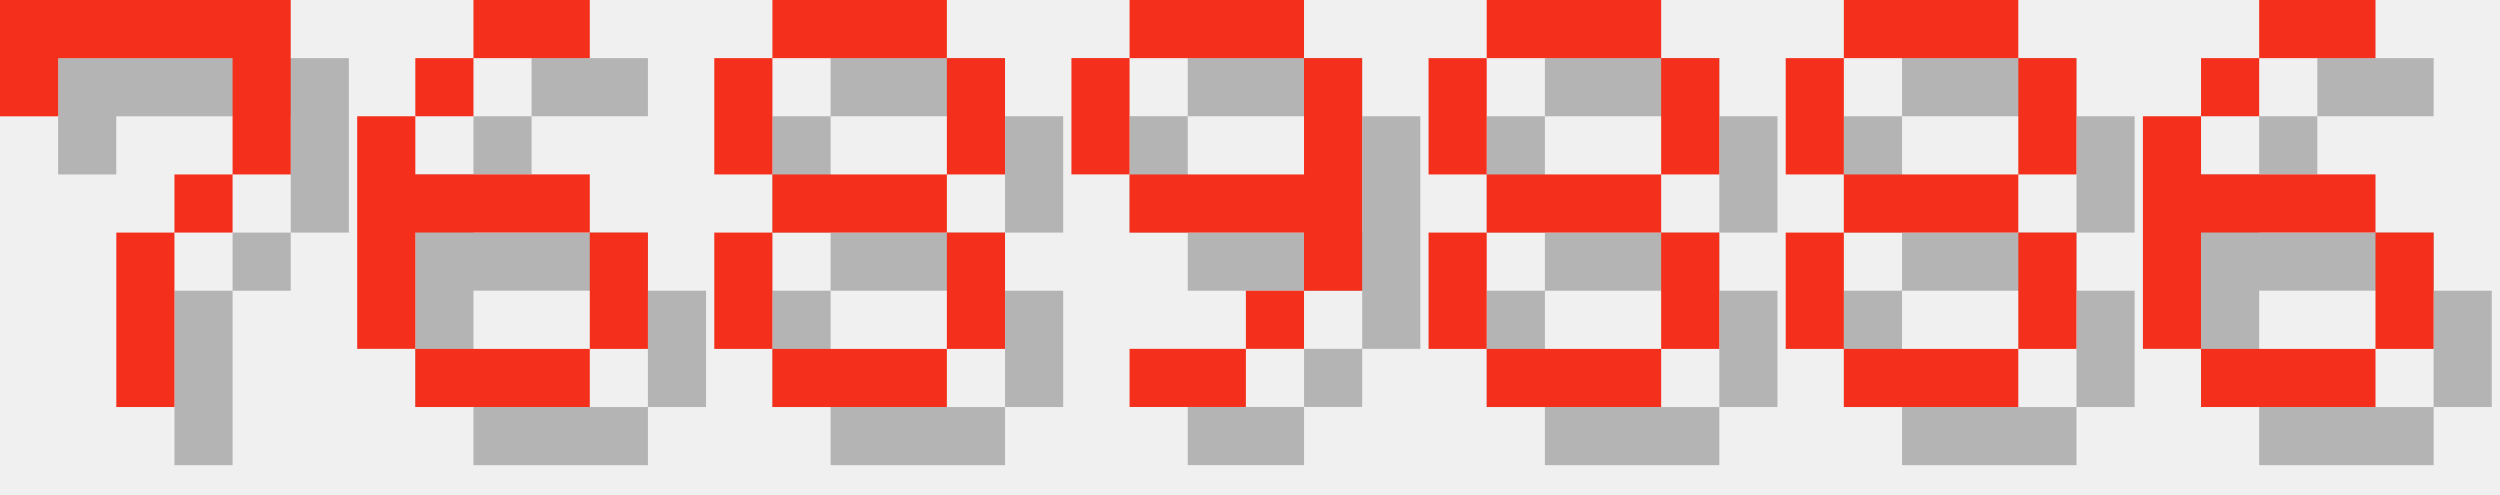
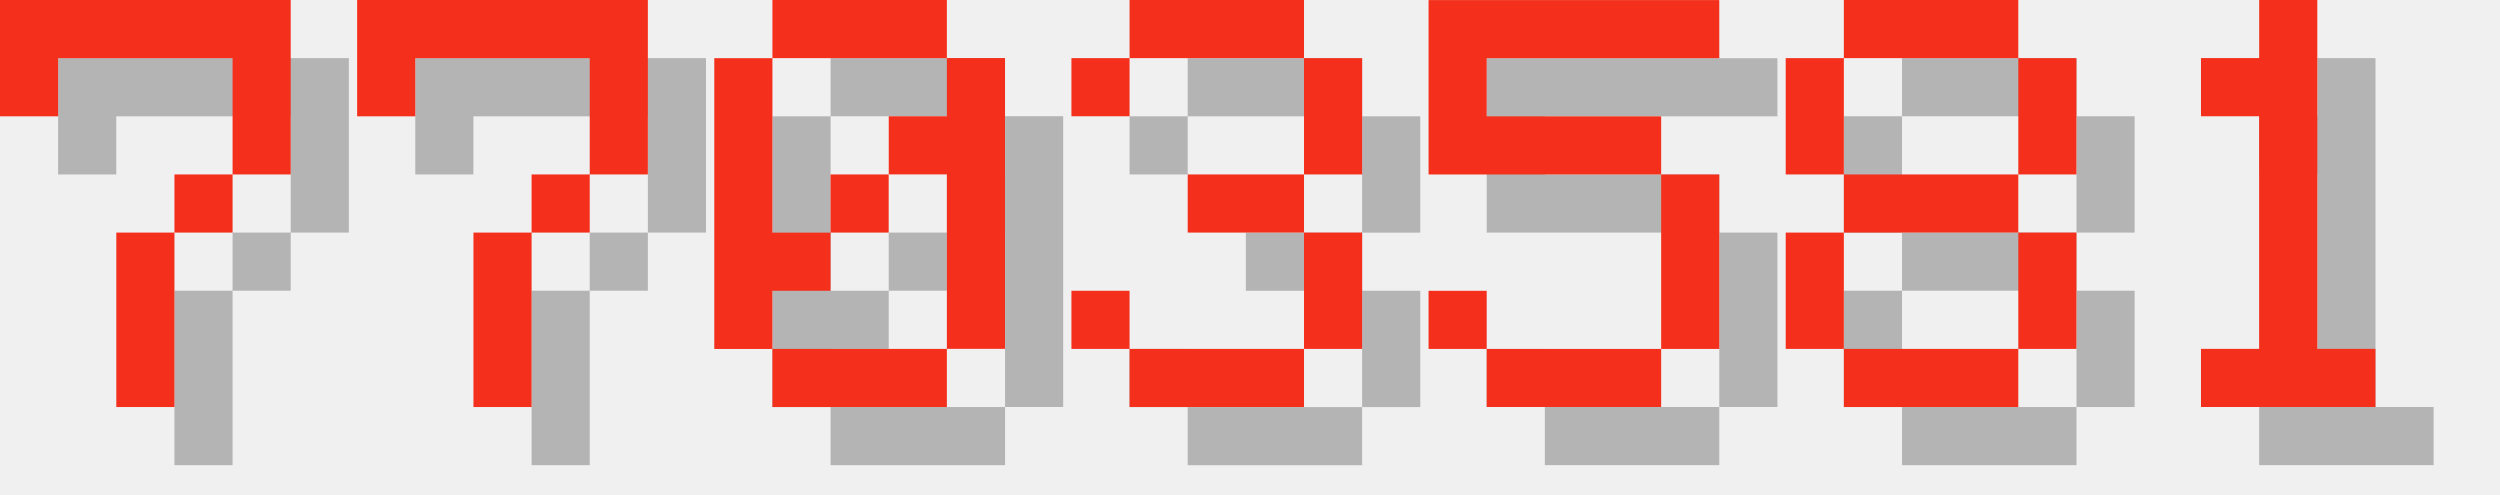
<svg xmlns="http://www.w3.org/2000/svg" version="1.1" width="182.0" height="36">
  <style>
        .text-foreground {
            fill: #F4301C;
        }
        .text-shadow {
            fill: #000000;
            fill-opacity: 0.25;
        }
    </style>
  <g class="digit" id="digit_7" transform="translate(0.0, 0), scale(4)">
    <path id="digit_7_shadow" class="text-shadow" d="m1.058 1.058 2e-6 2.117h1.058v-1.058h3.175v1.058l2e-7 1.058h-1.058v1.058h-1.058l4e-7 3.175 1.058 1e-7v-3.175h1.058v-1.058h1.058l5e-7 -1.058v-2.117z" fill-opacity=".5" style="paint-order:stroke fill markers" />
    <path id="digit_7_fg" class="text-foreground" d="m0 0 2e-6 2.117h1.058v-1.058h3.175v1.058l2e-7 1.058h-1.058v1.058h-1.058l4e-7 3.175 1.058 1e-7v-3.175h1.058v-1.058h1.058l5e-7 -1.058v-2.117z" fill="#fff" style="paint-order:stroke fill markers" />
  </g>
-   <g class="digit" id="digit_6" transform="translate(26.0, 0), scale(4)">
-     <path id="digit_6_shadow" class="text-shadow" d="m3.175 1.058v1.058h2.117v-1.058h-2.117zm0 1.058h-1.058v1.058h1.058v-1.058zm-1.058 1.058h-1.058v4.233h1.058v-2.117h3.175v-1.058h-3.175v-1.058zm3.175 2.117v2.117h1.058v-2.117h-1.058zm0 2.117h-3.175v1.058h3.175v-1.058z" fill-opacity=".5" style="paint-order:stroke fill markers" />
-     <path id="digit_6_fg" class="text-foreground" d="m2.117 0v1.058h2.117v-1.058h-2.117zm0 1.058h-1.058v1.058h1.058v-1.058zm-1.058 1.058h-1.058v4.233h1.058v-2.117h3.175v-1.058h-3.175v-1.058zm3.175 2.117v2.117h1.058v-2.117h-1.058zm0 2.117h-3.175v1.058h3.175v-1.058z" fill="#fff" style="paint-order:stroke fill markers" />
+   <g class="digit" id="digit_7" transform="translate(26.0, 0), scale(4)">
+     <path id="digit_7_shadow" class="text-shadow" d="m1.058 1.058 2e-6 2.117h1.058v-1.058h3.175v1.058l2e-7 1.058h-1.058v1.058h-1.058l4e-7 3.175 1.058 1e-7v-3.175h1.058v-1.058h1.058l5e-7 -1.058v-2.117z" fill-opacity=".5" style="paint-order:stroke fill markers" />
+     <path id="digit_7_fg" class="text-foreground" d="m0 0 2e-6 2.117h1.058v-1.058h3.175v1.058l2e-7 1.058h-1.058v1.058h-1.058l4e-7 3.175 1.058 1e-7v-3.175h1.058v-1.058h1.058l5e-7 -1.058v-2.117z" fill="#fff" style="paint-order:stroke fill markers" />
  </g>
-   <g class="digit" id="digit_8" transform="translate(52.0, 0), scale(4)">
-     <path id="digit_8_shadow" class="text-shadow" d="m2.117 1.058v1.058h3.175v-1.058h-3.175zm3.175 1.058v2.117h1.058v-2.117h-1.058zm0 2.117h-3.175v1.058h3.175v-1.058zm0 1.058v2.117h1.058v-2.117h-1.058zm0 2.117h-3.175v1.058h3.175v-1.058zm-3.175 0v-2.117h-1.058v2.117h1.058zm0-3.175v-2.117h-1.058v2.117h1.058z" fill-opacity=".5" style="paint-order:stroke fill markers" />
-     <path id="digit_8_fg" class="text-foreground" d="m1.058 0v1.058h3.175v-1.058h-3.175zm3.175 1.058v2.117h1.058v-2.117h-1.058zm0 2.117h-3.175v1.058h3.175v-1.058zm0 1.058v2.117h1.058v-2.117h-1.058zm0 2.117h-3.175v1.058h3.175v-1.058zm-3.175 0v-2.117h-1.058v2.117h1.058zm0-3.175v-2.117h-1.058v2.117h1.058z" fill="#fff" style="paint-order:stroke fill markers" />
+   <g class="digit" id="digit_0" transform="translate(52.0, 0), scale(4)">
+     <path id="digit_0_shadow" class="text-shadow" d="m2.117 1.058v1.058h3.175v-1.058h-3.175zm3.175 1.058v1.058h-1.058v1.058h1.058v3.175h1.058v-5.292h-1.058zm0 5.292h-3.175v1.058h3.175v-1.058zm-3.175 0v-1.058h1.058v-1.058h-1.058v-3.175h-1.058v5.292h1.058zm1.058-2.117h1.058v-1.058h-1.058v1.058z" fill-opacity=".5" style="paint-order:stroke fill markers" />
+     <path id="digit_0_fg" class="text-foreground" d="m1.058 0v1.058h3.175v-1.058h-3.175zm3.175 1.058v1.058h-1.058v1.058h1.058v3.175h1.058v-5.292h-1.058zm0 5.292h-3.175v1.058h3.175v-1.058zm-3.175 0v-1.058h1.058v-1.058h-1.058v-3.175h-1.058v5.292h1.058zm1.058-2.117h1.058v-1.058h-1.058v1.058z" fill="#fff" style="paint-order:stroke fill markers" />
  </g>
-   <g class="digit" id="digit_9" transform="translate(78.0, 0), scale(4)">
-     <path id="digit_9_shadow" class="text-shadow" d="m2.117 1.058v1.058h3.175v-1.058h-3.175zm3.175 1.058v2.117h-3.175v1.058h3.175v1.058h1.058v-4.233h-1.058zm0 4.233h-1.058v1.058h1.058v-1.058zm-1.058 1.058h-2.117v1.058h2.117v-1.058zm-2.117-3.175v-2.117h-1.058v2.117h1.058z" fill-opacity=".5" style="paint-order:stroke fill markers" />
-     <path id="digit_9_fg" class="text-foreground" d="m1.058 0v1.058h3.175v-1.058h-3.175zm3.175 1.058v2.117h-3.175v1.058h3.175v1.058h1.058v-4.233h-1.058zm0 4.233h-1.058v1.058h1.058v-1.058zm-1.058 1.058h-2.117v1.058h2.117v-1.058zm-2.117-3.175v-2.117h-1.058v2.117h1.058z" fill="#fff" style="paint-order:stroke fill markers" />
+   <g class="digit" id="digit_3" transform="translate(78.0, 0), scale(4)">
+     <path id="digit_3_shadow" class="text-shadow" d="m1.058 2.117v1.058h1.058v-1.058h3.175v2.117h-2.117v1.058h2.117v2.117h-3.175v-1.058h-1.058v1.058h1.058v1.058h3.175v-1.058h1.058v-2.117h-1.058v-1.058h1.058v-2.117h-1.058v-1.058h-3.175v1.058h-1.058z" fill-opacity=".5" style="paint-order:stroke fill markers" />
+     <path id="digit_3_fg" class="text-foreground" d="m0 1.058v1.058h1.058v-1.058h3.175v2.117h-2.117v1.058h2.117v2.117h-3.175v-1.058h-1.058v1.058h1.058v1.058h3.175v-1.058h1.058v-2.117h-1.058v-1.058h1.058v-2.117h-1.058v-1.058h-3.175v1.058h-1.058z" fill="#fff" style="paint-order:stroke fill markers" />
  </g>
-   <g class="digit" id="digit_8" transform="translate(104.0, 0), scale(4)">
-     <path id="digit_8_shadow" class="text-shadow" d="m2.117 1.058v1.058h3.175v-1.058h-3.175zm3.175 1.058v2.117h1.058v-2.117h-1.058zm0 2.117h-3.175v1.058h3.175v-1.058zm0 1.058v2.117h1.058v-2.117h-1.058zm0 2.117h-3.175v1.058h3.175v-1.058zm-3.175 0v-2.117h-1.058v2.117h1.058zm0-3.175v-2.117h-1.058v2.117h1.058z" fill-opacity=".5" style="paint-order:stroke fill markers" />
-     <path id="digit_8_fg" class="text-foreground" d="m1.058 0v1.058h3.175v-1.058h-3.175zm3.175 1.058v2.117h1.058v-2.117h-1.058zm0 2.117h-3.175v1.058h3.175v-1.058zm0 1.058v2.117h1.058v-2.117h-1.058zm0 2.117h-3.175v1.058h3.175v-1.058zm-3.175 0v-2.117h-1.058v2.117h1.058zm0-3.175v-2.117h-1.058v2.117h1.058z" fill="#fff" style="paint-order:stroke fill markers" />
+   <g class="digit" id="digit_5" transform="translate(104.0, 0), scale(4)">
+     <path id="digit_5_shadow" class="text-shadow" d="m1.058 1.058v3.175h4.233v3.175h-3.175v-1.058h-1.058v1.058h1.058v1.058h3.175v-1.058h1.058v-3.175h-1.058v-1.058h-3.175v-1.058h4.233v-1.058h-5.292z" fill-opacity=".5" style="paint-order:stroke fill markers" />
+     <path id="digit_5_fg" class="text-foreground" d="m0 0v3.175h4.233v3.175h-3.175v-1.058h-1.058v1.058h1.058v1.058h3.175v-1.058h1.058v-3.175h-1.058v-1.058h-3.175v-1.058h4.233v-1.058h-5.292z" fill="#fff" style="paint-order:stroke fill markers" />
  </g>
  <g class="digit" id="digit_8" transform="translate(130.0, 0), scale(4)">
    <path id="digit_8_shadow" class="text-shadow" d="m2.117 1.058v1.058h3.175v-1.058h-3.175zm3.175 1.058v2.117h1.058v-2.117h-1.058zm0 2.117h-3.175v1.058h3.175v-1.058zm0 1.058v2.117h1.058v-2.117h-1.058zm0 2.117h-3.175v1.058h3.175v-1.058zm-3.175 0v-2.117h-1.058v2.117h1.058zm0-3.175v-2.117h-1.058v2.117h1.058z" fill-opacity=".5" style="paint-order:stroke fill markers" />
    <path id="digit_8_fg" class="text-foreground" d="m1.058 0v1.058h3.175v-1.058h-3.175zm3.175 1.058v2.117h1.058v-2.117h-1.058zm0 2.117h-3.175v1.058h3.175v-1.058zm0 1.058v2.117h1.058v-2.117h-1.058zm0 2.117h-3.175v1.058h3.175v-1.058zm-3.175 0v-2.117h-1.058v2.117h1.058zm0-3.175v-2.117h-1.058v2.117h1.058z" fill="#fff" style="paint-order:stroke fill markers" />
  </g>
-   <g class="digit" id="digit_6" transform="translate(156.0, 0), scale(4)">
-     <path id="digit_6_shadow" class="text-shadow" d="m3.175 1.058v1.058h2.117v-1.058h-2.117zm0 1.058h-1.058v1.058h1.058v-1.058zm-1.058 1.058h-1.058v4.233h1.058v-2.117h3.175v-1.058h-3.175v-1.058zm3.175 2.117v2.117h1.058v-2.117h-1.058zm0 2.117h-3.175v1.058h3.175v-1.058z" fill-opacity=".5" style="paint-order:stroke fill markers" />
-     <path id="digit_6_fg" class="text-foreground" d="m2.117 0v1.058h2.117v-1.058h-2.117zm0 1.058h-1.058v1.058h1.058v-1.058zm-1.058 1.058h-1.058v4.233h1.058v-2.117h3.175v-1.058h-3.175v-1.058zm3.175 2.117v2.117h1.058v-2.117h-1.058zm0 2.117h-3.175v1.058h3.175v-1.058z" fill="#fff" style="paint-order:stroke fill markers" />
+   <g class="digit" id="digit_1" transform="translate(156.0, 0), scale(4)">
+     <path id="digit_1_shadow" class="text-shadow" d="m2.117 2.117v1.058h1.058v4.233h-1.058v1.058h3.175v-1.058h-1.058v-6.35h-1.058v1.058h-1.058z" fill-opacity=".5" style="paint-order:stroke fill markers" />
+     <path id="digit_1_fg" class="text-foreground" d="m1.058 1.058v1.058h1.058v4.233h-1.058v1.058h3.175v-1.058h-1.058v-6.35h-1.058v1.058h-1.058z" fill="#fff" style="paint-order:stroke fill markers" />
  </g>
</svg>
